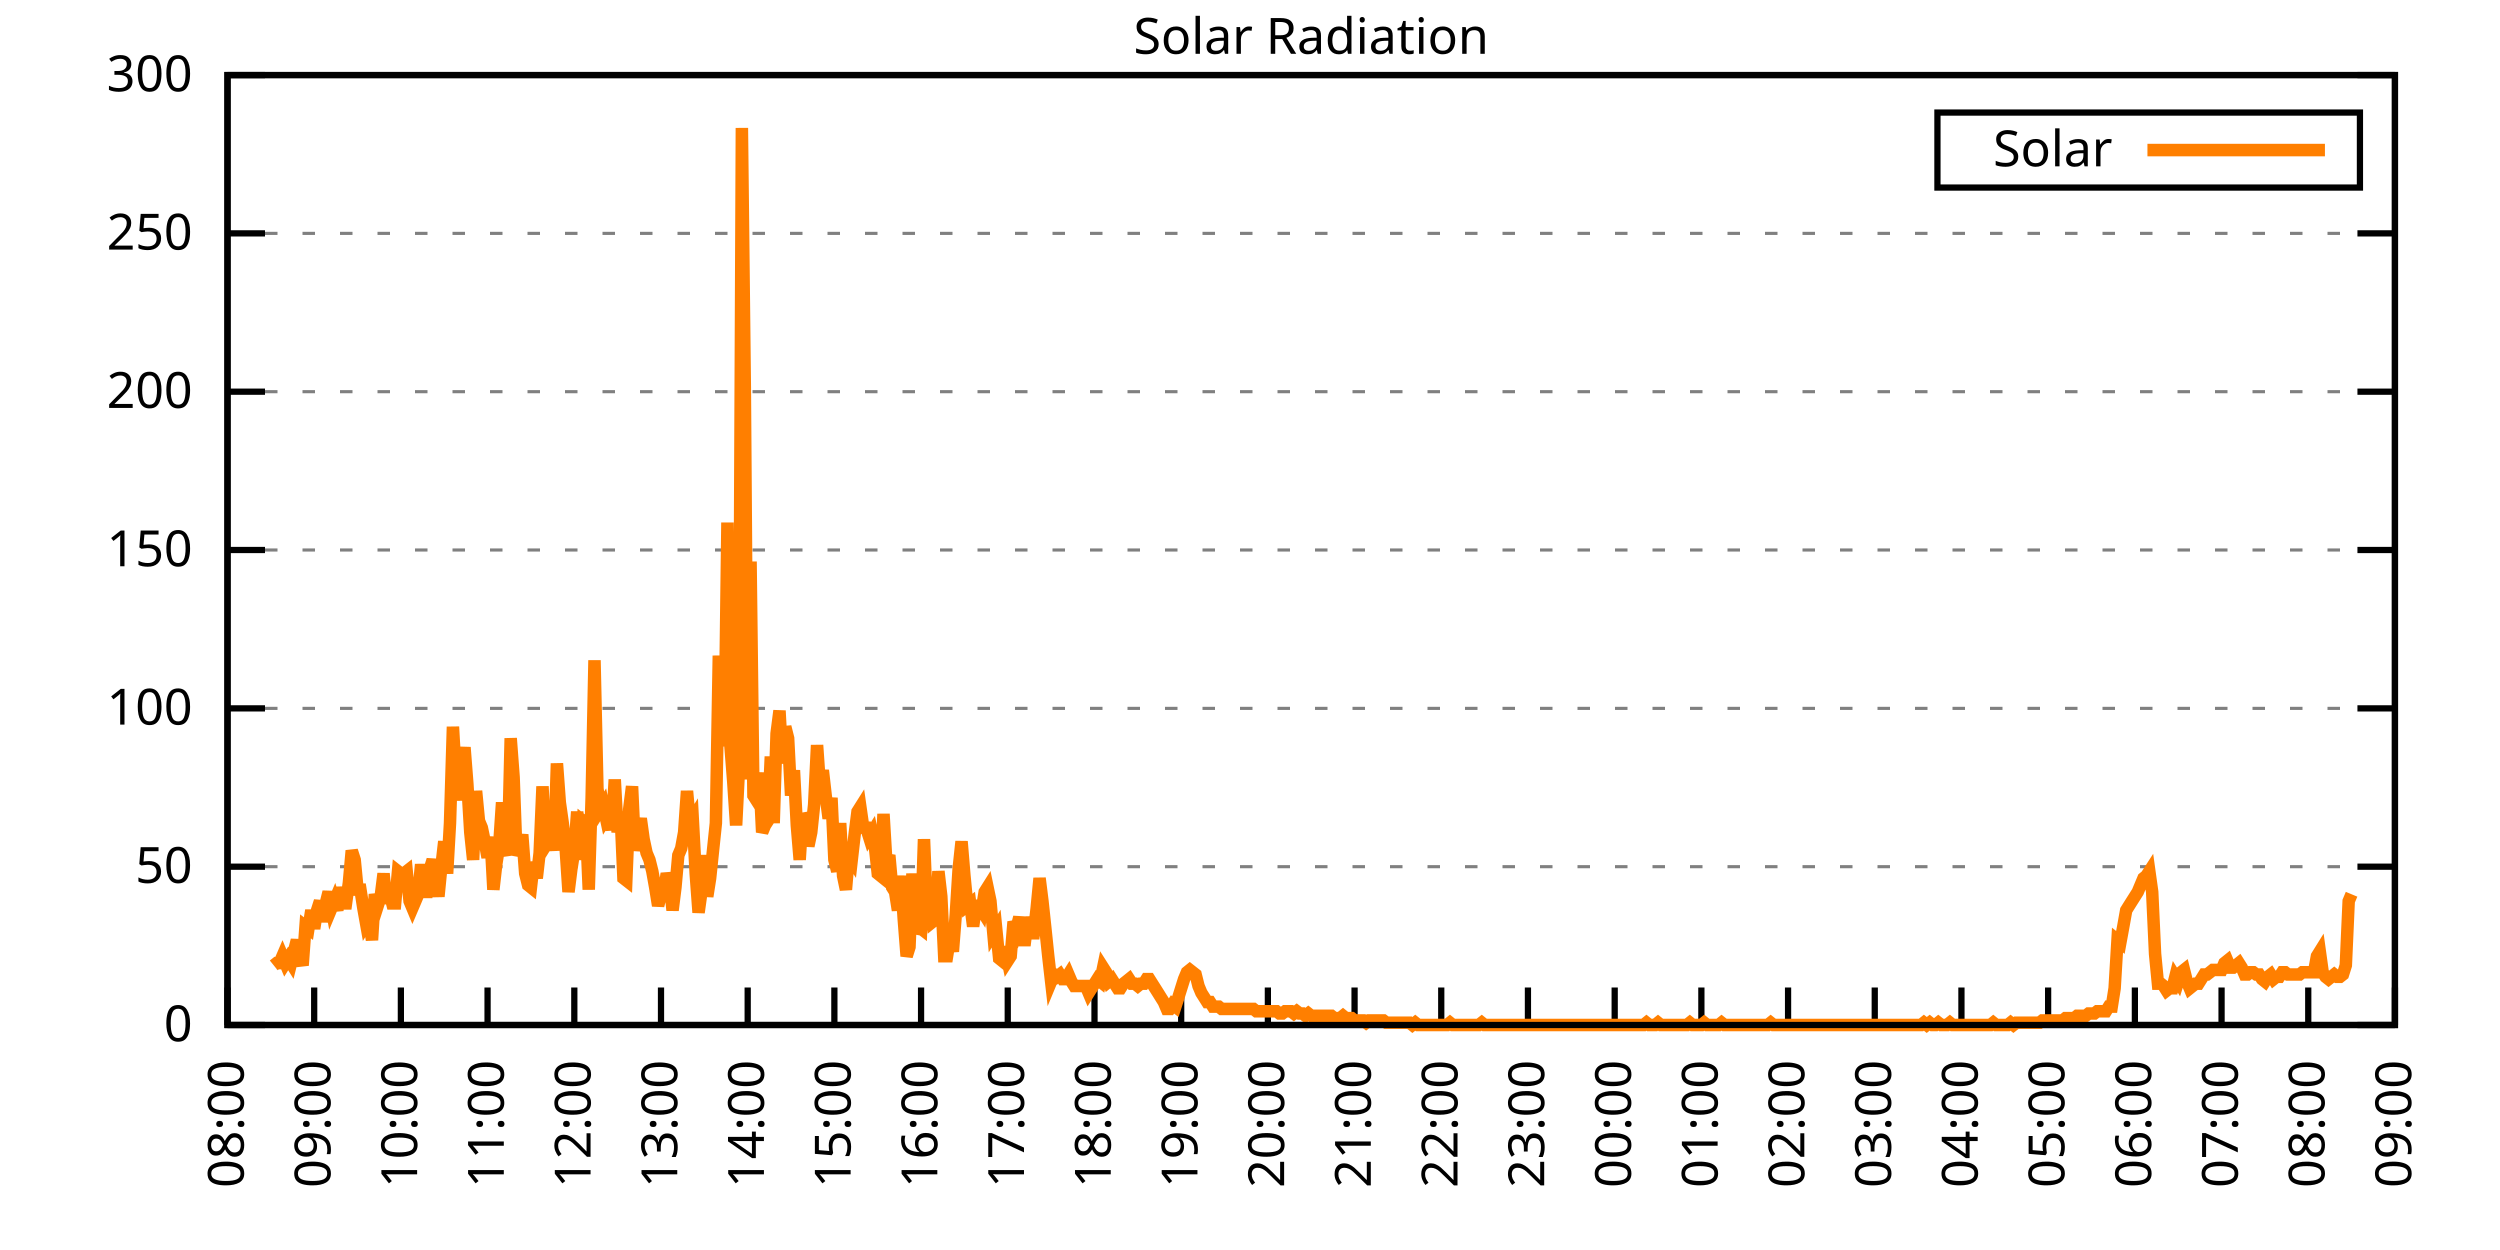
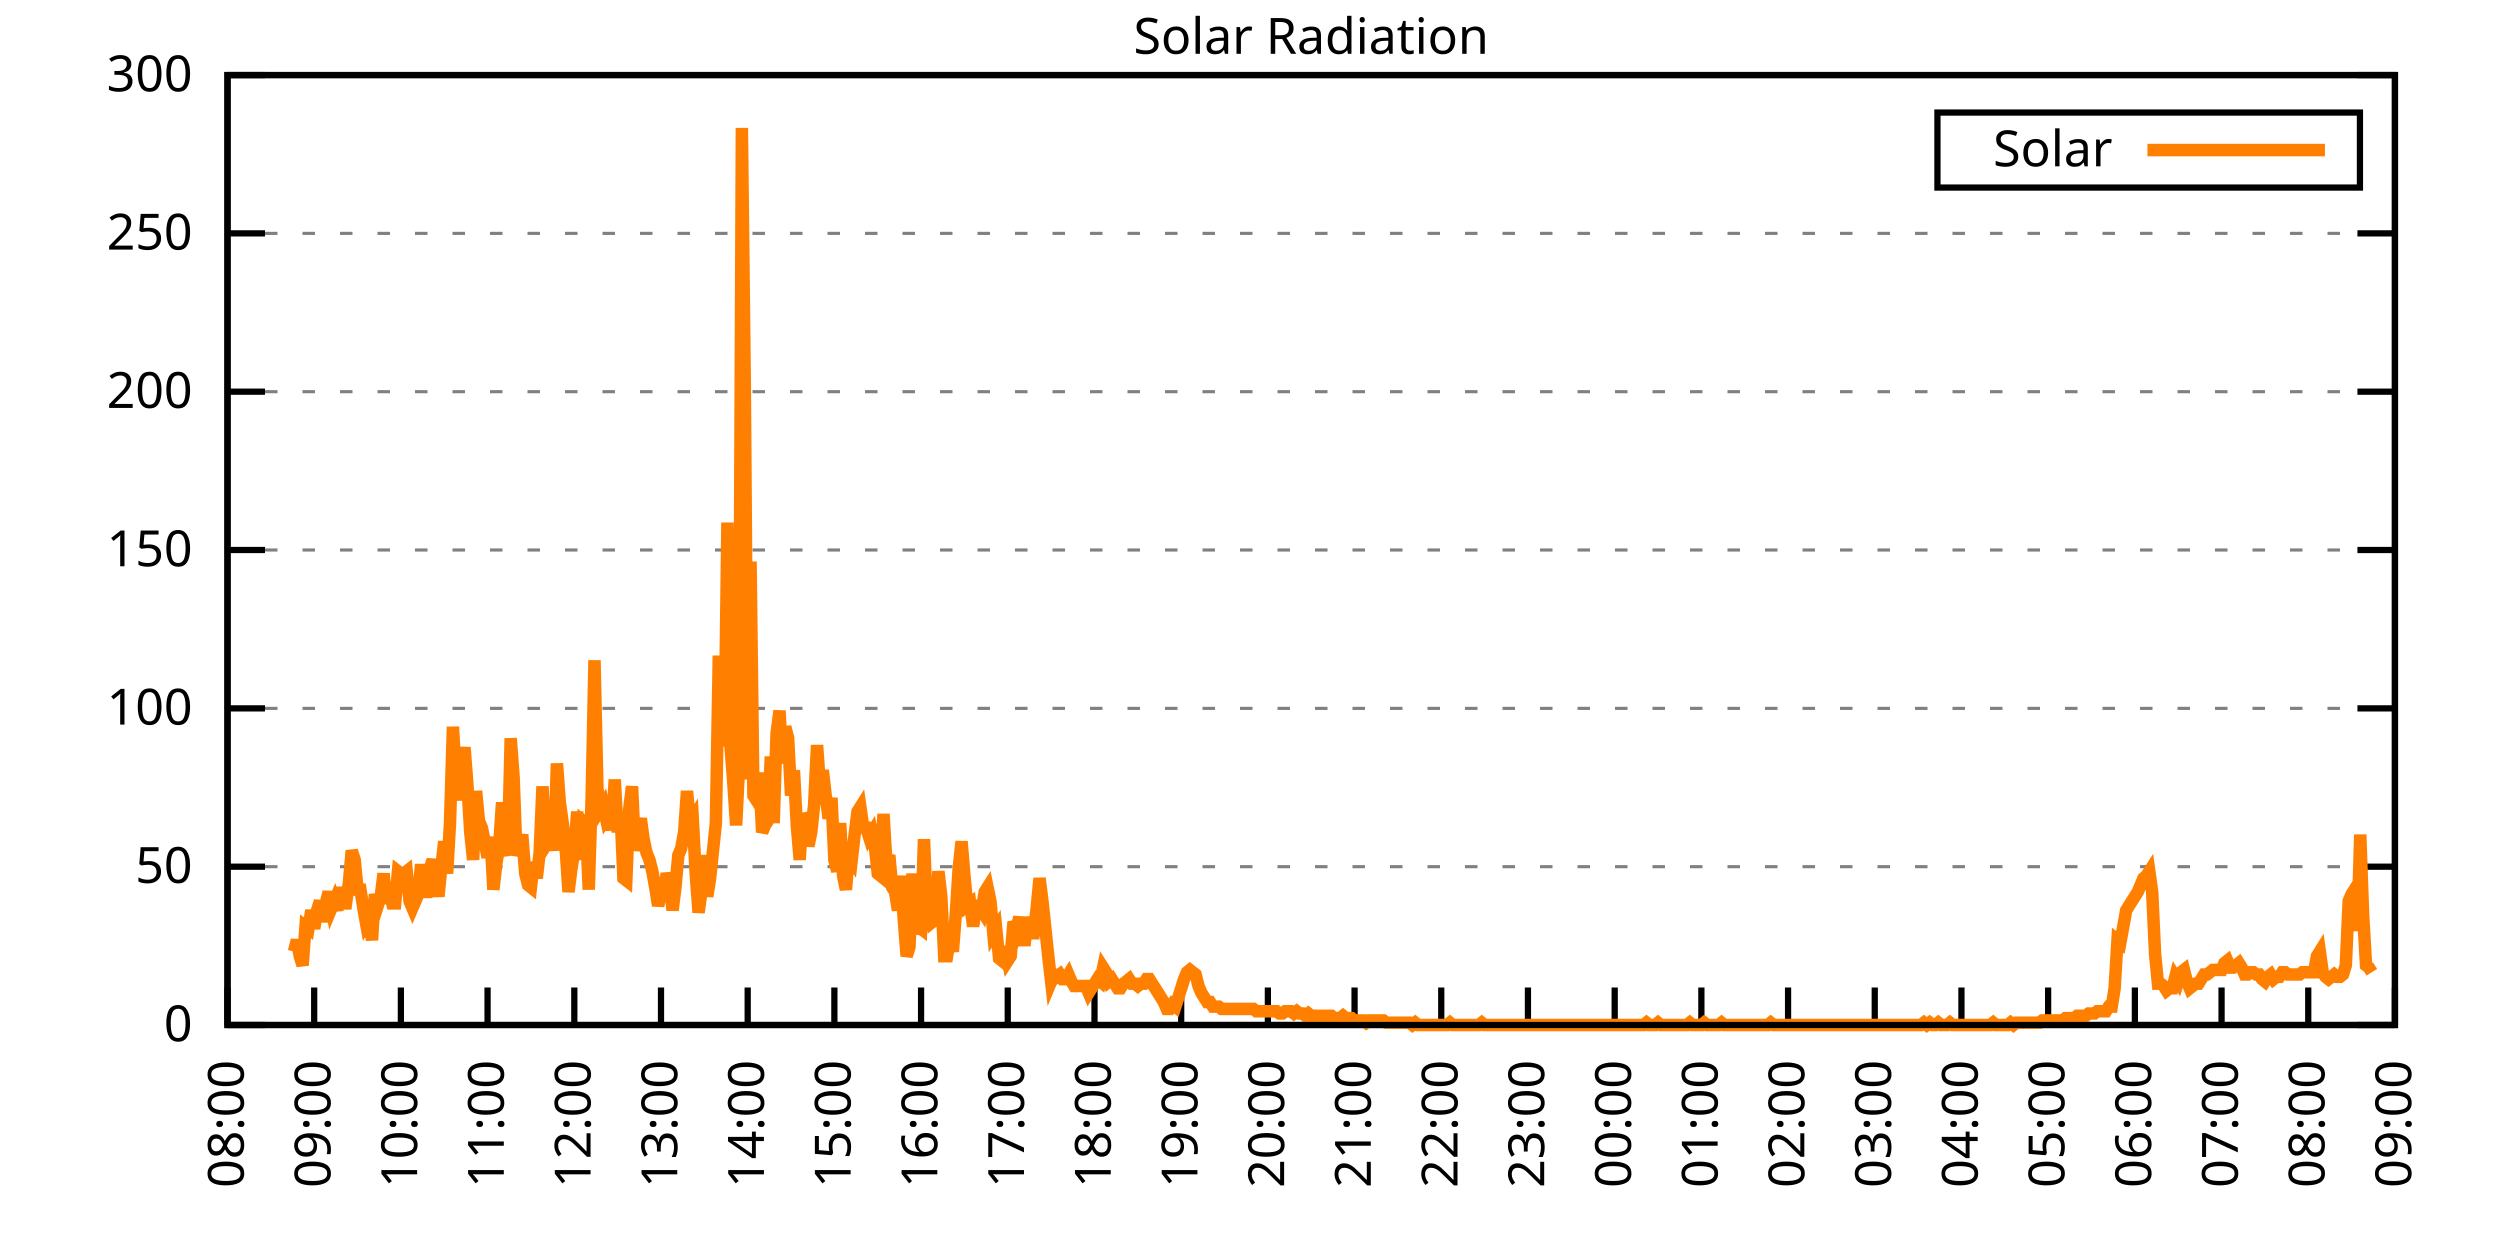
<svg xmlns="http://www.w3.org/2000/svg" xmlns:xlink="http://www.w3.org/1999/xlink" width="400" height="200" viewBox="0 0 400 200">
  <g id="gnuplot_canvas">
    <rect x="0" y="0" width="400" height="200" fill="none" />
    <defs>
      <circle id="gpDot" r="0.5" stroke-width="0.5" stroke="currentColor" />
      <path id="gpPt0" stroke-width="0.333" stroke="currentColor" d="M-1,0 h2 M0,-1 v2" />
      <path id="gpPt1" stroke-width="0.333" stroke="currentColor" d="M-1,-1 L1,1 M1,-1 L-1,1" />
      <path id="gpPt2" stroke-width="0.333" stroke="currentColor" d="M-1,0 L1,0 M0,-1 L0,1 M-1,-1 L1,1 M-1,1 L1,-1" />
      <rect id="gpPt3" stroke-width="0.333" stroke="currentColor" x="-1" y="-1" width="2" height="2" />
      <rect id="gpPt4" stroke-width="0.333" stroke="currentColor" fill="currentColor" x="-1" y="-1" width="2" height="2" />
      <circle id="gpPt5" stroke-width="0.333" stroke="currentColor" cx="0" cy="0" r="1" />
      <use xlink:href="#gpPt5" id="gpPt6" fill="currentColor" stroke="none" />
      <path id="gpPt7" stroke-width="0.333" stroke="currentColor" d="M0,-1.33 L-1.33,0.67 L1.33,0.67 z" />
      <use xlink:href="#gpPt7" id="gpPt8" fill="currentColor" stroke="none" />
      <use xlink:href="#gpPt7" id="gpPt9" stroke="currentColor" transform="rotate(180)" />
      <use xlink:href="#gpPt9" id="gpPt10" fill="currentColor" stroke="none" />
      <use xlink:href="#gpPt3" id="gpPt11" stroke="currentColor" transform="rotate(45)" />
      <use xlink:href="#gpPt11" id="gpPt12" fill="currentColor" stroke="none" />
      <path id="gpPt13" stroke-width="0.333" stroke="currentColor" d="M0,1.330 L1.265,0.411 L0.782,-1.067 L-0.782,-1.076 L-1.265,0.411 z" />
      <use xlink:href="#gpPt13" id="gpPt14" fill="currentColor" stroke="none" />
      <filter id="textbox" filterUnits="objectBoundingBox" x="0" y="0" height="1" width="1">
        <feFlood flood-color="white" flood-opacity="1" result="bgnd" />
        <feComposite in="SourceGraphic" in2="bgnd" operator="atop" />
      </filter>
      <filter id="greybox" filterUnits="objectBoundingBox" x="0" y="0" height="1" width="1">
        <feFlood flood-color="lightgrey" flood-opacity="1" result="grey" />
        <feComposite in="SourceGraphic" in2="grey" operator="atop" />
      </filter>
    </defs>
    <g fill="none" color="white" stroke="currentColor" stroke-width="1.00" stroke-linecap="butt" stroke-linejoin="miter">
</g>
    <g fill="none" color="black" stroke="currentColor" stroke-width="1.00" stroke-linecap="butt" stroke-linejoin="miter">
      <g stroke="none" shape-rendering="crispEdges">
        <polygon fill="rgb(255, 255, 255)" points="36.40,164.00 383.18,164.00 383.18,12.02 36.40,12.02 " />
      </g>
    </g>
    <g fill="none" color="black" stroke="currentColor" stroke-width="1.00" stroke-linecap="butt" stroke-linejoin="miter">
</g>
    <g fill="none" color="black" stroke="black" stroke-width="0.50" stroke-linecap="butt" stroke-linejoin="miter">
</g>
    <g fill="none" color="gray" stroke="currentColor" stroke-width="0.50" stroke-linecap="butt" stroke-linejoin="miter">
      <path stroke="gray" stroke-dasharray="2,4" class="gridline" d="M36.40,164.00 L383.19,164.00  " />
    </g>
    <g fill="none" color="gray" stroke="gray" stroke-width="1.00" stroke-linecap="butt" stroke-linejoin="miter">
</g>
    <g fill="none" color="black" stroke="currentColor" stroke-width="1.00" stroke-linecap="butt" stroke-linejoin="miter">
      <path stroke="black" d="M36.40,164.00 L42.40,164.00 M383.19,164.00 L377.19,164.00  " />
      <g transform="translate(30.80,166.60)" stroke="none" fill="black" font-family="Sans" font-size="8.00" text-anchor="end">
        <text>
          <tspan font-family="Sans"> 0</tspan>
        </text>
      </g>
    </g>
    <g fill="none" color="black" stroke="currentColor" stroke-width="1.00" stroke-linecap="butt" stroke-linejoin="miter">
</g>
    <g fill="none" color="black" stroke="black" stroke-width="0.50" stroke-linecap="butt" stroke-linejoin="miter">
</g>
    <g fill="none" color="gray" stroke="currentColor" stroke-width="0.50" stroke-linecap="butt" stroke-linejoin="miter">
      <path stroke="gray" stroke-dasharray="2,4" class="gridline" d="M36.40,138.67 L383.19,138.67  " />
    </g>
    <g fill="none" color="gray" stroke="gray" stroke-width="1.00" stroke-linecap="butt" stroke-linejoin="miter">
</g>
    <g fill="none" color="black" stroke="currentColor" stroke-width="1.00" stroke-linecap="butt" stroke-linejoin="miter">
      <path stroke="black" d="M36.40,138.67 L42.40,138.67 M383.19,138.67 L377.19,138.67  " />
      <g transform="translate(30.80,141.27)" stroke="none" fill="black" font-family="Sans" font-size="8.00" text-anchor="end">
        <text>
          <tspan font-family="Sans"> 50</tspan>
        </text>
      </g>
    </g>
    <g fill="none" color="black" stroke="currentColor" stroke-width="1.00" stroke-linecap="butt" stroke-linejoin="miter">
</g>
    <g fill="none" color="black" stroke="black" stroke-width="0.50" stroke-linecap="butt" stroke-linejoin="miter">
</g>
    <g fill="none" color="gray" stroke="currentColor" stroke-width="0.50" stroke-linecap="butt" stroke-linejoin="miter">
      <path stroke="gray" stroke-dasharray="2,4" class="gridline" d="M36.40,113.34 L383.19,113.34  " />
    </g>
    <g fill="none" color="gray" stroke="gray" stroke-width="1.00" stroke-linecap="butt" stroke-linejoin="miter">
</g>
    <g fill="none" color="black" stroke="currentColor" stroke-width="1.00" stroke-linecap="butt" stroke-linejoin="miter">
      <path stroke="black" d="M36.40,113.34 L42.40,113.34 M383.19,113.34 L377.19,113.34  " />
      <g transform="translate(30.80,115.94)" stroke="none" fill="black" font-family="Sans" font-size="8.00" text-anchor="end">
        <text>
          <tspan font-family="Sans"> 100</tspan>
        </text>
      </g>
    </g>
    <g fill="none" color="black" stroke="currentColor" stroke-width="1.00" stroke-linecap="butt" stroke-linejoin="miter">
</g>
    <g fill="none" color="black" stroke="black" stroke-width="0.50" stroke-linecap="butt" stroke-linejoin="miter">
</g>
    <g fill="none" color="gray" stroke="currentColor" stroke-width="0.50" stroke-linecap="butt" stroke-linejoin="miter">
      <path stroke="gray" stroke-dasharray="2,4" class="gridline" d="M36.40,88.00 L383.19,88.00  " />
    </g>
    <g fill="none" color="gray" stroke="gray" stroke-width="1.00" stroke-linecap="butt" stroke-linejoin="miter">
</g>
    <g fill="none" color="black" stroke="currentColor" stroke-width="1.00" stroke-linecap="butt" stroke-linejoin="miter">
      <path stroke="black" d="M36.40,88.00 L42.40,88.00 M383.19,88.00 L377.19,88.00  " />
      <g transform="translate(30.80,90.60)" stroke="none" fill="black" font-family="Sans" font-size="8.00" text-anchor="end">
        <text>
          <tspan font-family="Sans"> 150</tspan>
        </text>
      </g>
    </g>
    <g fill="none" color="black" stroke="currentColor" stroke-width="1.00" stroke-linecap="butt" stroke-linejoin="miter">
</g>
    <g fill="none" color="black" stroke="black" stroke-width="0.50" stroke-linecap="butt" stroke-linejoin="miter">
</g>
    <g fill="none" color="gray" stroke="currentColor" stroke-width="0.50" stroke-linecap="butt" stroke-linejoin="miter">
      <path stroke="gray" stroke-dasharray="2,4" class="gridline" d="M36.40,62.67 L383.19,62.67  " />
    </g>
    <g fill="none" color="gray" stroke="gray" stroke-width="1.00" stroke-linecap="butt" stroke-linejoin="miter">
</g>
    <g fill="none" color="black" stroke="currentColor" stroke-width="1.00" stroke-linecap="butt" stroke-linejoin="miter">
      <path stroke="black" d="M36.40,62.67 L42.40,62.67 M383.19,62.67 L377.19,62.67  " />
      <g transform="translate(30.80,65.27)" stroke="none" fill="black" font-family="Sans" font-size="8.00" text-anchor="end">
        <text>
          <tspan font-family="Sans"> 200</tspan>
        </text>
      </g>
    </g>
    <g fill="none" color="black" stroke="currentColor" stroke-width="1.00" stroke-linecap="butt" stroke-linejoin="miter">
</g>
    <g fill="none" color="black" stroke="black" stroke-width="0.50" stroke-linecap="butt" stroke-linejoin="miter">
</g>
    <g fill="none" color="gray" stroke="currentColor" stroke-width="0.50" stroke-linecap="butt" stroke-linejoin="miter">
      <path stroke="gray" stroke-dasharray="2,4" class="gridline" d="M36.40,37.34 L383.19,37.34  " />
    </g>
    <g fill="none" color="gray" stroke="gray" stroke-width="1.00" stroke-linecap="butt" stroke-linejoin="miter">
</g>
    <g fill="none" color="black" stroke="currentColor" stroke-width="1.00" stroke-linecap="butt" stroke-linejoin="miter">
      <path stroke="black" d="M36.40,37.34 L42.40,37.34 M383.19,37.34 L377.19,37.34  " />
      <g transform="translate(30.80,39.94)" stroke="none" fill="black" font-family="Sans" font-size="8.00" text-anchor="end">
        <text>
          <tspan font-family="Sans"> 250</tspan>
        </text>
      </g>
    </g>
    <g fill="none" color="black" stroke="currentColor" stroke-width="1.00" stroke-linecap="butt" stroke-linejoin="miter">
</g>
    <g fill="none" color="black" stroke="black" stroke-width="0.50" stroke-linecap="butt" stroke-linejoin="miter">
</g>
    <g fill="none" color="gray" stroke="currentColor" stroke-width="0.50" stroke-linecap="butt" stroke-linejoin="miter">
      <path stroke="gray" stroke-dasharray="2,4" class="gridline" d="M36.40,12.01 L383.19,12.01  " />
    </g>
    <g fill="none" color="gray" stroke="gray" stroke-width="1.00" stroke-linecap="butt" stroke-linejoin="miter">
</g>
    <g fill="none" color="black" stroke="currentColor" stroke-width="1.00" stroke-linecap="butt" stroke-linejoin="miter">
      <path stroke="black" d="M36.40,12.01 L42.40,12.01 M383.19,12.01 L377.19,12.01  " />
      <g transform="translate(30.80,14.61)" stroke="none" fill="black" font-family="Sans" font-size="8.00" text-anchor="end">
        <text>
          <tspan font-family="Sans"> 300</tspan>
        </text>
      </g>
    </g>
    <g fill="none" color="black" stroke="currentColor" stroke-width="1.00" stroke-linecap="butt" stroke-linejoin="miter">
      <path stroke="black" d="M36.40,164.00 L36.40,158.00  " />
      <g transform="translate(39.00,169.60) rotate(270.00)" stroke="none" fill="black" font-family="Sans" font-size="8.00" text-anchor="end">
        <text>
          <tspan font-family="Sans">08:00</tspan>
        </text>
      </g>
    </g>
    <g fill="none" color="black" stroke="currentColor" stroke-width="1.00" stroke-linecap="butt" stroke-linejoin="miter">
      <path stroke="black" d="M50.27,164.00 L50.27,158.00  " />
      <g transform="translate(52.87,169.60) rotate(270.00)" stroke="none" fill="black" font-family="Sans" font-size="8.00" text-anchor="end">
        <text>
          <tspan font-family="Sans">09:00</tspan>
        </text>
      </g>
    </g>
    <g fill="none" color="black" stroke="currentColor" stroke-width="1.00" stroke-linecap="butt" stroke-linejoin="miter">
      <path stroke="black" d="M64.14,164.00 L64.14,158.00  " />
      <g transform="translate(66.74,169.60) rotate(270.00)" stroke="none" fill="black" font-family="Sans" font-size="8.00" text-anchor="end">
        <text>
          <tspan font-family="Sans">10:00</tspan>
        </text>
      </g>
    </g>
    <g fill="none" color="black" stroke="currentColor" stroke-width="1.00" stroke-linecap="butt" stroke-linejoin="miter">
      <path stroke="black" d="M78.01,164.00 L78.01,158.00  " />
      <g transform="translate(80.61,169.60) rotate(270.00)" stroke="none" fill="black" font-family="Sans" font-size="8.00" text-anchor="end">
        <text>
          <tspan font-family="Sans">11:00</tspan>
        </text>
      </g>
    </g>
    <g fill="none" color="black" stroke="currentColor" stroke-width="1.00" stroke-linecap="butt" stroke-linejoin="miter">
      <path stroke="black" d="M91.89,164.00 L91.89,158.00  " />
      <g transform="translate(94.49,169.60) rotate(270.00)" stroke="none" fill="black" font-family="Sans" font-size="8.00" text-anchor="end">
        <text>
          <tspan font-family="Sans">12:00</tspan>
        </text>
      </g>
    </g>
    <g fill="none" color="black" stroke="currentColor" stroke-width="1.00" stroke-linecap="butt" stroke-linejoin="miter">
      <path stroke="black" d="M105.76,164.00 L105.76,158.00  " />
      <g transform="translate(108.36,169.60) rotate(270.00)" stroke="none" fill="black" font-family="Sans" font-size="8.00" text-anchor="end">
        <text>
          <tspan font-family="Sans">13:00</tspan>
        </text>
      </g>
    </g>
    <g fill="none" color="black" stroke="currentColor" stroke-width="1.00" stroke-linecap="butt" stroke-linejoin="miter">
      <path stroke="black" d="M119.63,164.00 L119.63,158.00  " />
      <g transform="translate(122.23,169.60) rotate(270.00)" stroke="none" fill="black" font-family="Sans" font-size="8.00" text-anchor="end">
        <text>
          <tspan font-family="Sans">14:00</tspan>
        </text>
      </g>
    </g>
    <g fill="none" color="black" stroke="currentColor" stroke-width="1.00" stroke-linecap="butt" stroke-linejoin="miter">
      <path stroke="black" d="M133.50,164.00 L133.50,158.00  " />
      <g transform="translate(136.10,169.60) rotate(270.00)" stroke="none" fill="black" font-family="Sans" font-size="8.00" text-anchor="end">
        <text>
          <tspan font-family="Sans">15:00</tspan>
        </text>
      </g>
    </g>
    <g fill="none" color="black" stroke="currentColor" stroke-width="1.00" stroke-linecap="butt" stroke-linejoin="miter">
      <path stroke="black" d="M147.37,164.00 L147.37,158.00  " />
      <g transform="translate(149.97,169.60) rotate(270.00)" stroke="none" fill="black" font-family="Sans" font-size="8.00" text-anchor="end">
        <text>
          <tspan font-family="Sans">16:00</tspan>
        </text>
      </g>
    </g>
    <g fill="none" color="black" stroke="currentColor" stroke-width="1.00" stroke-linecap="butt" stroke-linejoin="miter">
      <path stroke="black" d="M161.24,164.00 L161.24,158.00  " />
      <g transform="translate(163.84,169.60) rotate(270.00)" stroke="none" fill="black" font-family="Sans" font-size="8.00" text-anchor="end">
        <text>
          <tspan font-family="Sans">17:00</tspan>
        </text>
      </g>
    </g>
    <g fill="none" color="black" stroke="currentColor" stroke-width="1.00" stroke-linecap="butt" stroke-linejoin="miter">
      <path stroke="black" d="M175.12,164.00 L175.12,158.00  " />
      <g transform="translate(177.72,169.60) rotate(270.00)" stroke="none" fill="black" font-family="Sans" font-size="8.00" text-anchor="end">
        <text>
          <tspan font-family="Sans">18:00</tspan>
        </text>
      </g>
    </g>
    <g fill="none" color="black" stroke="currentColor" stroke-width="1.00" stroke-linecap="butt" stroke-linejoin="miter">
      <path stroke="black" d="M188.99,164.00 L188.99,158.00  " />
      <g transform="translate(191.59,169.60) rotate(270.00)" stroke="none" fill="black" font-family="Sans" font-size="8.00" text-anchor="end">
        <text>
          <tspan font-family="Sans">19:00</tspan>
        </text>
      </g>
    </g>
    <g fill="none" color="black" stroke="currentColor" stroke-width="1.00" stroke-linecap="butt" stroke-linejoin="miter">
      <path stroke="black" d="M202.86,164.00 L202.86,158.00  " />
      <g transform="translate(205.46,169.60) rotate(270.00)" stroke="none" fill="black" font-family="Sans" font-size="8.00" text-anchor="end">
        <text>
          <tspan font-family="Sans">20:00</tspan>
        </text>
      </g>
    </g>
    <g fill="none" color="black" stroke="currentColor" stroke-width="1.00" stroke-linecap="butt" stroke-linejoin="miter">
      <path stroke="black" d="M216.73,164.00 L216.73,158.00  " />
      <g transform="translate(219.33,169.60) rotate(270.00)" stroke="none" fill="black" font-family="Sans" font-size="8.00" text-anchor="end">
        <text>
          <tspan font-family="Sans">21:00</tspan>
        </text>
      </g>
    </g>
    <g fill="none" color="black" stroke="currentColor" stroke-width="1.00" stroke-linecap="butt" stroke-linejoin="miter">
      <path stroke="black" d="M230.60,164.00 L230.60,158.00  " />
      <g transform="translate(233.20,169.60) rotate(270.00)" stroke="none" fill="black" font-family="Sans" font-size="8.00" text-anchor="end">
        <text>
          <tspan font-family="Sans">22:00</tspan>
        </text>
      </g>
    </g>
    <g fill="none" color="black" stroke="currentColor" stroke-width="1.00" stroke-linecap="butt" stroke-linejoin="miter">
      <path stroke="black" d="M244.47,164.00 L244.47,158.00  " />
      <g transform="translate(247.07,169.60) rotate(270.00)" stroke="none" fill="black" font-family="Sans" font-size="8.00" text-anchor="end">
        <text>
          <tspan font-family="Sans">23:00</tspan>
        </text>
      </g>
    </g>
    <g fill="none" color="black" stroke="currentColor" stroke-width="1.00" stroke-linecap="butt" stroke-linejoin="miter">
      <path stroke="black" d="M258.35,164.00 L258.35,158.00  " />
      <g transform="translate(260.95,169.60) rotate(270.00)" stroke="none" fill="black" font-family="Sans" font-size="8.00" text-anchor="end">
        <text>
          <tspan font-family="Sans">00:00</tspan>
        </text>
      </g>
    </g>
    <g fill="none" color="black" stroke="currentColor" stroke-width="1.00" stroke-linecap="butt" stroke-linejoin="miter">
      <path stroke="black" d="M272.22,164.00 L272.22,158.00  " />
      <g transform="translate(274.82,169.60) rotate(270.00)" stroke="none" fill="black" font-family="Sans" font-size="8.00" text-anchor="end">
        <text>
          <tspan font-family="Sans">01:00</tspan>
        </text>
      </g>
    </g>
    <g fill="none" color="black" stroke="currentColor" stroke-width="1.00" stroke-linecap="butt" stroke-linejoin="miter">
      <path stroke="black" d="M286.09,164.00 L286.09,158.00  " />
      <g transform="translate(288.69,169.60) rotate(270.00)" stroke="none" fill="black" font-family="Sans" font-size="8.00" text-anchor="end">
        <text>
          <tspan font-family="Sans">02:00</tspan>
        </text>
      </g>
    </g>
    <g fill="none" color="black" stroke="currentColor" stroke-width="1.00" stroke-linecap="butt" stroke-linejoin="miter">
      <path stroke="black" d="M299.96,164.00 L299.96,158.00  " />
      <g transform="translate(302.56,169.60) rotate(270.00)" stroke="none" fill="black" font-family="Sans" font-size="8.00" text-anchor="end">
        <text>
          <tspan font-family="Sans">03:00</tspan>
        </text>
      </g>
    </g>
    <g fill="none" color="black" stroke="currentColor" stroke-width="1.00" stroke-linecap="butt" stroke-linejoin="miter">
      <path stroke="black" d="M313.83,164.00 L313.83,158.00  " />
      <g transform="translate(316.43,169.60) rotate(270.00)" stroke="none" fill="black" font-family="Sans" font-size="8.00" text-anchor="end">
        <text>
          <tspan font-family="Sans">04:00</tspan>
        </text>
      </g>
    </g>
    <g fill="none" color="black" stroke="currentColor" stroke-width="1.00" stroke-linecap="butt" stroke-linejoin="miter">
      <path stroke="black" d="M327.70,164.00 L327.70,158.00  " />
      <g transform="translate(330.30,169.60) rotate(270.00)" stroke="none" fill="black" font-family="Sans" font-size="8.00" text-anchor="end">
        <text>
          <tspan font-family="Sans">05:00</tspan>
        </text>
      </g>
    </g>
    <g fill="none" color="black" stroke="currentColor" stroke-width="1.00" stroke-linecap="butt" stroke-linejoin="miter">
      <path stroke="black" d="M341.58,164.00 L341.58,158.00  " />
      <g transform="translate(344.18,169.60) rotate(270.00)" stroke="none" fill="black" font-family="Sans" font-size="8.00" text-anchor="end">
        <text>
          <tspan font-family="Sans">06:00</tspan>
        </text>
      </g>
    </g>
    <g fill="none" color="black" stroke="currentColor" stroke-width="1.00" stroke-linecap="butt" stroke-linejoin="miter">
      <path stroke="black" d="M355.45,164.00 L355.45,158.00  " />
      <g transform="translate(358.05,169.60) rotate(270.00)" stroke="none" fill="black" font-family="Sans" font-size="8.00" text-anchor="end">
        <text>
          <tspan font-family="Sans">07:00</tspan>
        </text>
      </g>
    </g>
    <g fill="none" color="black" stroke="currentColor" stroke-width="1.00" stroke-linecap="butt" stroke-linejoin="miter">
      <path stroke="black" d="M369.32,164.00 L369.32,158.00  " />
      <g transform="translate(371.92,169.60) rotate(270.00)" stroke="none" fill="black" font-family="Sans" font-size="8.00" text-anchor="end">
        <text>
          <tspan font-family="Sans">08:00</tspan>
        </text>
      </g>
    </g>
    <g fill="none" color="black" stroke="currentColor" stroke-width="1.00" stroke-linecap="butt" stroke-linejoin="miter">
      <path stroke="black" d="M383.19,164.00 L383.19,158.00  " />
      <g transform="translate(385.79,169.60) rotate(270.00)" stroke="none" fill="black" font-family="Sans" font-size="8.00" text-anchor="end">
        <text>
          <tspan font-family="Sans">09:00</tspan>
        </text>
      </g>
    </g>
    <g fill="none" color="black" stroke="currentColor" stroke-width="1.00" stroke-linecap="butt" stroke-linejoin="miter">
</g>
    <g fill="none" color="black" stroke="currentColor" stroke-width="1.00" stroke-linecap="butt" stroke-linejoin="miter">
      <path stroke="black" d="M36.40,12.01 L36.40,164.00 L383.19,164.00 L383.19,12.01 L36.40,12.01 Z  " />
    </g>
    <g fill="none" color="black" stroke="currentColor" stroke-width="1.00" stroke-linecap="butt" stroke-linejoin="miter">
</g>
    <g fill="none" color="black" stroke="currentColor" stroke-width="1.00" stroke-linecap="butt" stroke-linejoin="miter">
      <path stroke="black" d="M309.99,30.01 L309.99,18.01 L377.59,18.01 L377.59,30.01 L309.99,30.01 Z  " />
    </g>
    <g id="Solar_Radiation_plot_1">
      <g fill="none" color="white" stroke="black" stroke-width="2.00" stroke-linecap="butt" stroke-linejoin="miter">
</g>
      <g fill="none" color="black" stroke="currentColor" stroke-width="2.00" stroke-linecap="butt" stroke-linejoin="miter">
        <g transform="translate(337.99,26.61)" stroke="none" fill="black" font-family="Sans" font-size="8.00" text-anchor="end">
          <text>
            <tspan font-family="Sans">Solar</tspan>
          </text>
        </g>
      </g>
      <g fill="none" color="black" stroke="currentColor" stroke-width="2.00" stroke-linecap="butt" stroke-linejoin="miter">
-         <path stroke="rgb(255, 127,   0)" d="M343.59,24.01 L371.99,24.01 M43.80,154.46 L44.26,154.09 L44.72,154.09 L45.19,152.99 L45.65,154.09 L46.11,153.35   L46.57,154.09 L47.03,152.25 L47.50,150.42 L47.96,152.99 L48.42,154.46 L48.88,148.22 L49.35,148.58 L49.81,145.65   L50.27,148.58 L50.73,145.65 L51.20,144.18 L51.66,147.48 L52.12,144.55 L52.58,142.71 L53.05,145.28 L53.51,144.18   L53.97,145.65 L54.43,141.98 L54.90,144.55 L55.36,144.55 L55.82,141.24 L56.28,136.10 L56.75,137.57 L57.21,142.34   L57.67,142.34 L58.13,145.28 L58.59,147.85 L59.06,147.11 L59.52,150.42 L59.98,143.08 L60.44,144.91 L60.91,143.44   L61.37,139.77 L61.83,144.55 L62.29,142.71 L62.76,144.55 L63.22,144.55 L63.68,139.41 L64.14,139.77 L64.61,139.77   L65.07,139.41 L65.53,144.18 L65.99,145.28 L66.46,144.18 L66.92,143.08 L67.38,138.30 L67.84,142.71 L68.30,142.71   L68.77,139.04 L69.23,137.57 L69.69,140.14 L70.15,143.44 L70.62,138.67 L71.08,134.63 L71.54,139.77 L72.00,131.70   L72.47,116.28 L72.93,124.36 L73.39,128.03 L73.85,122.89 L74.32,119.58 L74.78,125.46 L75.24,133.17 L75.70,137.57   L76.17,126.56 L76.63,131.33 L77.09,132.43 L77.55,134.63 L78.01,137.20 L78.48,133.90 L78.94,142.34 L79.40,138.30   L79.86,135.37 L80.33,128.39 L80.79,135.37 L81.25,136.84 L81.71,118.12 L82.18,124.36 L82.64,136.84 L83.10,135.74   L83.56,133.53 L84.03,139.77 L84.49,141.61 L84.95,141.98 L85.41,137.94 L85.88,140.51 L86.34,136.47 L86.80,125.82   L87.26,135.37 L87.72,134.63 L88.19,132.06 L88.65,136.10 L89.11,122.15 L89.57,128.39 L90.04,131.70 L90.50,135.74   L90.96,142.71 L91.42,139.04 L91.89,136.10 L92.35,129.86 L92.81,137.57 L93.27,131.33 L93.74,131.70 L94.20,142.34   L94.66,127.66 L95.12,105.64 L95.59,126.19 L96.05,129.49 L96.51,128.76 L96.97,130.96 L97.44,130.23 L97.90,132.80   L98.36,124.72 L98.82,133.17 L99.28,129.86 L99.75,140.51 L100.21,140.87 L100.67,129.49 L101.13,125.82 L101.60,136.10   L102.06,133.17 L102.52,130.96 L102.98,134.27 L103.45,136.47 L103.91,137.57 L104.37,139.41 L104.83,141.98 L105.30,144.91   L105.76,143.08 L106.22,142.71 L106.68,139.77 L107.15,141.24 L107.61,145.65 L108.07,141.98 L108.53,136.84 L108.99,135.74   L109.46,133.17 L109.92,126.56 L110.38,131.70 L110.84,130.96 L111.31,139.77 L111.77,146.01 L112.23,142.71 L112.69,136.84   L113.16,143.44 L113.62,140.51 L114.08,136.10 L114.54,131.70 L115.01,104.90 L115.47,118.12 L115.93,119.22 L116.39,83.61   L116.86,119.22 L117.32,125.09 L117.78,132.06 L118.24,122.89 L118.70,20.47 L119.17,61.95 L119.63,124.72 L120.09,89.85   L120.55,127.29 L121.02,128.03 L121.48,123.62 L121.94,133.17 L122.40,132.06 L122.87,131.33 L123.33,121.05 L123.79,131.70   L124.25,117.38 L124.72,113.71 L125.18,122.15 L125.64,116.28 L126.10,118.12 L126.57,127.29 L127.03,123.25 L127.49,132.06   L127.95,137.57 L128.41,130.23 L128.88,131.33 L129.34,135.37 L129.80,133.17 L130.26,128.76 L130.73,119.22 L131.19,125.82   L131.65,123.25 L132.11,127.29 L132.58,130.96 L133.04,127.66 L133.50,137.57 L133.96,139.41 L134.43,131.70 L134.89,140.14   L135.35,142.34 L135.81,136.84 L136.28,137.57 L136.74,133.53 L137.20,129.86 L137.66,129.13 L138.13,132.43 L138.59,132.43   L139.05,133.90 L139.51,133.17 L139.97,135.37 L140.44,139.77 L140.90,140.14 L141.36,130.23 L141.82,137.94 L142.29,136.84   L142.75,141.98 L143.21,142.71 L143.67,145.65 L144.14,140.14 L144.60,147.11 L145.06,152.99 L145.52,151.52 L145.99,139.77   L146.45,149.32 L146.91,148.22 L147.37,148.58 L147.84,134.27 L148.30,145.65 L148.76,143.44 L149.22,147.48 L149.68,147.11   L150.15,139.41 L150.61,143.44 L151.07,152.99 L151.53,152.99 L152.00,150.05 L152.46,152.25 L152.92,146.38 L153.38,139.04   L153.85,134.63 L154.31,140.14 L154.77,144.91 L155.23,144.55 L155.70,148.22 L156.16,144.91 L156.62,144.91 L157.08,145.65   L157.55,142.71 L158.01,141.98 L158.47,144.18 L158.93,149.32 L159.39,148.58 L159.86,153.35 L160.32,153.72 L160.78,151.52   L161.24,153.72 L161.71,152.99 L162.17,147.48 L162.63,148.58 L163.09,146.75 L163.56,150.42 L164.02,150.42 L164.48,146.75   L164.94,149.32 L165.41,149.32 L165.87,145.28 L166.33,140.51 L166.79,144.18 L167.26,148.58 L167.72,152.99 L168.18,157.03   L168.64,155.92 L169.10,156.29 L169.57,155.92 L170.03,156.66 L170.49,156.66 L170.95,155.92 L171.42,157.03 L171.88,157.76   L172.34,157.76 L172.80,157.76 L173.27,157.76 L173.73,157.76 L174.19,158.86 L174.65,158.13 L175.12,157.39 L175.58,156.66   L176.04,157.03 L176.50,154.82 L176.97,155.56 L177.43,157.03 L177.89,156.66 L178.35,157.39 L178.82,158.13 L179.28,158.13   L179.74,157.39 L180.20,157.03 L180.66,156.66 L181.13,157.39 L181.59,157.39 L182.05,157.76 L182.51,157.39 L182.98,157.39   L183.44,156.66 L183.90,156.66 L184.36,157.39 L184.83,158.13 L185.29,158.86 L185.75,159.60 L186.21,160.33 L186.68,161.43   L187.14,161.43 L187.60,160.70 L188.06,161.06 L188.53,159.60 L188.99,158.13 L189.45,156.66 L189.91,155.56 L190.37,155.19   L190.84,155.56 L191.30,155.92 L191.76,157.76 L192.22,158.86 L192.69,159.60 L193.15,160.33 L193.61,160.33 L194.07,161.06   L194.54,161.06 L195.00,161.06 L195.46,161.43 L195.92,161.43 L196.39,161.43 L196.85,161.43 L197.31,161.43 L197.77,161.43   L198.24,161.43 L198.70,161.43 L199.16,161.43 L199.62,161.43 L200.08,161.43 L200.55,161.43 L201.01,161.80 L201.47,161.80   L201.93,161.80 L202.40,161.80 L202.86,161.80 L203.32,161.80 L203.78,161.80 L204.25,161.80 L204.71,162.16 L205.17,162.16   L205.63,161.80 L206.10,161.80 L206.56,161.80 L207.02,162.16 L207.48,161.80 L207.95,162.16 L208.41,162.16 L208.87,162.53   L209.33,162.16 L209.80,162.53 L210.26,162.53 L210.72,162.53 L211.18,162.53 L211.64,162.53 L212.11,162.53 L212.57,162.53   L213.03,162.53 L213.49,162.90 L213.96,162.90 L214.42,162.90 L214.88,162.53 L215.34,162.90 L215.81,162.90 L216.27,162.90   L216.73,163.27 L217.19,163.27 L217.66,163.27 L218.12,163.27 L218.58,163.63 L219.04,163.27 L219.51,163.27 L219.97,163.27   L220.43,163.27 L220.89,163.27 L221.35,163.27 L221.82,163.63 L222.28,163.63 L222.74,163.63 L223.20,163.63 L223.67,163.63   L224.13,163.63 L224.59,163.63 L225.05,163.63 L225.52,163.63 L225.98,164.00 L226.44,163.63 L226.90,164.00 L227.37,164.00   L227.83,164.00 L228.29,164.00 L228.75,164.00 L229.22,164.00 L229.68,164.00 L230.14,164.00 L230.60,164.00 L231.06,164.00   L231.53,164.00 L231.99,163.63 L232.45,164.00 L232.91,164.00 L233.38,164.00 L233.84,164.00 L234.30,164.00 L234.76,164.00   L235.23,164.00 L235.69,164.00 L236.15,164.00 L236.61,164.00 L237.08,163.63 L237.54,164.00 L238.00,164.00 L238.46,164.00   L238.93,164.00 L239.39,164.00 L239.85,164.00 L240.31,164.00 L240.77,164.00 L241.24,164.00 L241.70,164.00 L242.16,164.00   L242.62,164.00 L243.09,164.00 L243.55,164.00 L244.01,164.00 L244.47,164.00 L244.94,164.00 L245.40,164.00 L245.86,164.00   L246.32,164.00 L246.79,164.00 L247.25,164.00 L247.71,164.00 L248.17,164.00 L248.64,164.00 L249.10,164.00 L249.56,164.00   L250.02,164.00 L250.49,164.00 L250.95,164.00 L251.41,164.00 L251.87,164.00 L252.33,164.00 L252.80,164.00 L253.26,164.00   L253.72,164.00 L254.18,164.00 L254.65,164.00 L255.11,164.00 L255.57,164.00 L256.03,164.00 L256.50,164.00 L256.96,164.00   L257.42,164.00 L257.88,164.00 L258.35,164.00 L258.81,164.00 L259.27,164.00 L259.73,164.00 L260.20,164.00 L260.66,164.00   L261.12,164.00 L261.58,164.00 L262.04,164.00 L262.51,164.00 L262.97,164.00 L263.43,163.63 L263.89,164.00 L264.36,164.00   L264.82,164.00 L265.28,163.63 L265.74,164.00 L266.21,164.00 L266.67,164.00 L267.13,164.00 L267.59,164.00 L268.06,164.00   L268.52,164.00 L268.98,164.00 L269.44,164.00 L269.91,164.00 L270.37,163.63 L270.83,164.00 L271.29,164.00 L271.75,164.00   L272.22,164.00 L272.68,163.63 L273.14,164.00 L273.60,164.00 L274.07,164.00 L274.53,164.00 L274.99,164.00 L275.45,163.63   L275.92,164.00 L276.38,164.00 L276.84,164.00 L277.30,164.00 L277.77,164.00 L278.23,164.00 L278.69,164.00 L279.15,164.00   L279.62,164.00 L280.08,164.00 L280.54,164.00 L281.00,164.00 L281.46,164.00 L281.93,164.00 L282.39,164.00 L282.85,164.00   L283.31,163.63 L283.78,164.00 L284.24,164.00 L284.70,164.00 L285.16,164.00 L285.63,164.00 L286.09,164.00 L286.55,164.00   L287.01,164.00 L287.48,164.00 L287.94,164.00 L288.40,164.00 L288.86,164.00 L289.33,164.00 L289.79,164.00 L290.25,164.00   L290.71,164.00 L291.18,164.00 L291.64,164.00 L292.10,164.00 L292.56,164.00 L293.02,164.00 L293.49,164.00 L293.95,164.00   L294.41,164.00 L294.87,164.00 L295.34,164.00 L295.80,164.00 L296.26,164.00 L296.72,164.00 L297.19,164.00 L297.65,164.00   L298.11,164.00 L298.57,164.00 L299.04,164.00 L299.50,164.00 L299.96,164.00 L300.42,164.00 L300.89,164.00 L301.35,164.00   L301.81,164.00 L302.27,164.00 L302.73,164.00 L303.20,164.00 L303.66,164.00 L304.12,164.00 L304.58,164.00 L305.05,164.00   L305.51,164.00 L305.97,164.00 L306.43,164.00 L306.90,164.00 L307.36,164.00 L307.82,163.63 L308.28,164.00 L308.75,163.63   L309.21,164.00 L309.67,164.00 L310.13,163.63 L310.60,164.00 L311.06,164.00 L311.52,164.00 L311.98,163.63 L312.44,164.00   L312.91,164.00 L313.37,164.00 L313.83,164.00 L314.29,164.00 L314.76,164.00 L315.22,164.00 L315.68,164.00 L316.14,164.00   L316.61,164.00 L317.07,164.00 L317.53,164.00 L317.99,164.00 L318.46,164.00 L318.92,163.63 L319.38,164.00 L319.84,164.00   L320.31,164.00 L320.77,164.00 L321.23,164.00 L321.69,163.63 L322.15,164.00 L322.62,163.63 L323.08,163.63 L323.54,163.63   L324.00,163.63 L324.47,163.63 L324.93,163.63 L325.39,163.63 L325.85,163.63 L326.32,163.63 L326.78,163.27 L327.24,163.27   L327.70,163.27 L328.17,163.27 L328.63,163.27 L329.09,163.27 L329.55,163.27 L330.02,163.27 L330.48,162.90 L330.94,162.90   L331.40,162.90 L331.87,162.90 L332.33,162.53 L332.79,162.53 L333.25,162.53 L333.71,162.53 L334.18,162.16 L334.64,162.16   L335.10,162.16 L335.56,161.80 L336.03,161.80 L336.49,161.80 L336.95,161.80 L337.41,161.06 L337.88,161.06 L338.34,158.13   L338.80,150.42 L339.26,150.79 L339.73,148.22 L340.19,145.65 L340.65,144.91 L341.11,144.18 L341.58,143.44 L342.04,142.71   L342.50,141.61 L342.96,140.51 L343.42,140.14 L343.89,139.41 L344.35,142.71 L344.81,152.62 L345.27,157.39 L345.74,157.39   L346.20,157.76 L346.66,158.49 L347.12,158.13 L347.59,158.13 L348.05,156.29 L348.51,157.03 L348.97,155.56 L349.44,155.19   L349.90,157.03 L350.36,158.13 L350.82,157.76 L351.29,157.39 L351.75,157.39 L352.21,156.66 L352.67,155.92 L353.13,155.92   L353.60,155.56 L354.06,155.19 L354.52,155.19 L354.98,155.19 L355.45,155.19 L355.91,154.09 L356.37,153.72 L356.83,154.82   L357.30,154.82 L357.76,154.46 L358.22,154.09 L358.68,154.82 L359.15,155.92 L359.61,155.92 L360.07,155.56 L360.53,155.56   L361.00,155.92 L361.46,155.92 L361.92,156.66 L362.38,157.03 L362.84,156.29 L363.31,155.92 L363.77,156.66 L364.23,156.29   L364.69,156.29 L365.16,155.56 L365.62,155.56 L366.08,155.92 L366.54,155.92 L367.01,155.92 L367.47,155.92 L367.93,155.92   L368.39,155.56 L368.86,155.56 L369.32,155.56 L369.78,155.56 L370.24,155.56 L370.71,152.99 L371.17,152.25 L371.63,155.56   L372.09,156.29 L372.56,156.66 L373.02,156.29 L373.48,155.92 L373.94,156.29 L374.40,156.29 L374.87,155.92 L375.33,154.46   L375.79,144.18 L376.25,143.08  " />
+         <path stroke="rgb(255, 127,   0)" d="M343.59,24.01 L371.99,24.01 M47.03,152.25 L47.50,150.42 L47.96,152.99 L48.42,154.46 L48.88,148.22 L49.35,148.58   L49.81,145.65 L50.27,148.58 L50.73,145.65 L51.20,144.18 L51.66,147.48 L52.12,144.55 L52.58,142.71 L53.05,145.28   L53.51,144.18 L53.97,145.65 L54.43,141.98 L54.90,144.55 L55.36,144.55 L55.82,141.24 L56.28,136.10 L56.75,137.57   L57.21,142.34 L57.67,142.34 L58.13,145.28 L58.59,147.85 L59.06,147.11 L59.52,150.42 L59.98,143.08 L60.44,144.91   L60.91,143.44 L61.37,139.77 L61.83,144.55 L62.29,142.71 L62.76,144.55 L63.22,144.55 L63.68,139.41 L64.14,139.77   L64.61,139.77 L65.07,139.41 L65.53,144.18 L65.99,145.28 L66.46,144.18 L66.92,143.08 L67.38,138.30 L67.84,142.71   L68.30,142.71 L68.77,139.04 L69.23,137.57 L69.69,140.14 L70.15,143.44 L70.62,138.67 L71.08,134.63 L71.54,139.77   L72.00,131.70 L72.47,116.28 L72.93,124.36 L73.39,128.03 L73.85,122.89 L74.32,119.58 L74.78,125.46 L75.24,133.17   L75.70,137.57 L76.17,126.56 L76.63,131.33 L77.09,132.43 L77.55,134.63 L78.01,137.20 L78.48,133.90 L78.94,142.34   L79.40,138.30 L79.86,135.37 L80.33,128.39 L80.79,135.37 L81.25,136.84 L81.71,118.12 L82.18,124.36 L82.64,136.84   L83.10,135.74 L83.56,133.53 L84.03,139.77 L84.49,141.61 L84.95,141.98 L85.41,137.94 L85.88,140.51 L86.34,136.47   L86.80,125.82 L87.26,135.37 L87.72,134.63 L88.19,132.06 L88.65,136.10 L89.11,122.15 L89.57,128.39 L90.04,131.70   L90.50,135.74 L90.96,142.71 L91.42,139.04 L91.89,136.10 L92.35,129.86 L92.81,137.57 L93.27,131.33 L93.74,131.70   L94.20,142.34 L94.66,127.66 L95.12,105.64 L95.59,126.19 L96.05,129.49 L96.51,128.76 L96.97,130.96 L97.44,130.23   L97.90,132.80 L98.36,124.72 L98.82,133.17 L99.28,129.86 L99.75,140.51 L100.21,140.87 L100.67,129.49 L101.13,125.82   L101.60,136.10 L102.06,133.17 L102.52,130.96 L102.98,134.27 L103.45,136.47 L103.91,137.57 L104.37,139.41 L104.83,141.98   L105.30,144.91 L105.76,143.08 L106.22,142.71 L106.68,139.77 L107.15,141.24 L107.61,145.65 L108.07,141.98 L108.53,136.84   L108.99,135.74 L109.46,133.17 L109.92,126.56 L110.38,131.70 L110.84,130.96 L111.31,139.77 L111.77,146.01 L112.23,142.71   L112.69,136.84 L113.16,143.44 L113.62,140.51 L114.08,136.10 L114.54,131.70 L115.01,104.90 L115.47,118.12 L115.93,119.22   L116.39,83.61 L116.86,119.22 L117.32,125.09 L117.78,132.06 L118.24,122.89 L118.70,20.47 L119.17,61.95 L119.63,124.72   L120.09,89.85 L120.55,127.29 L121.02,128.03 L121.48,123.62 L121.94,133.17 L122.40,132.06 L122.87,131.33 L123.33,121.05   L123.79,131.70 L124.25,117.38 L124.72,113.71 L125.18,122.15 L125.64,116.28 L126.10,118.12 L126.57,127.29 L127.03,123.25   L127.49,132.06 L127.95,137.57 L128.41,130.23 L128.88,131.33 L129.34,135.37 L129.80,133.17 L130.26,128.76 L130.73,119.22   L131.19,125.82 L131.65,123.25 L132.11,127.29 L132.58,130.96 L133.04,127.66 L133.50,137.57 L133.96,139.41 L134.43,131.70   L134.89,140.14 L135.35,142.34 L135.81,136.84 L136.28,137.57 L136.74,133.53 L137.20,129.86 L137.66,129.13 L138.13,132.43   L138.59,132.43 L139.05,133.90 L139.51,133.17 L139.97,135.37 L140.44,139.77 L140.90,140.14 L141.36,130.23 L141.82,137.94   L142.29,136.84 L142.75,141.98 L143.21,142.71 L143.67,145.65 L144.14,140.14 L144.60,147.11 L145.06,152.99 L145.52,151.52   L145.99,139.77 L146.45,149.32 L146.91,148.22 L147.37,148.58 L147.84,134.27 L148.30,145.65 L148.76,143.44 L149.22,147.48   L149.68,147.11 L150.15,139.41 L150.61,143.44 L151.07,152.99 L151.53,152.99 L152.00,150.05 L152.46,152.25 L152.92,146.38   L153.38,139.04 L153.85,134.63 L154.31,140.14 L154.77,144.91 L155.23,144.55 L155.70,148.22 L156.16,144.91 L156.62,144.91   L157.08,145.65 L157.55,142.71 L158.01,141.98 L158.47,144.18 L158.93,149.32 L159.39,148.58 L159.86,153.35 L160.32,153.72   L160.78,151.52 L161.24,153.72 L161.71,152.99 L162.17,147.48 L162.63,148.58 L163.09,146.75 L163.56,150.42 L164.02,150.42   L164.48,146.75 L164.94,149.32 L165.41,149.32 L165.87,145.28 L166.33,140.51 L166.79,144.18 L167.26,148.58 L167.72,152.99   L168.18,157.03 L168.64,155.92 L169.10,156.29 L169.57,155.92 L170.03,156.66 L170.49,156.66 L170.95,155.92 L171.42,157.03   L171.88,157.76 L172.34,157.76 L172.80,157.76 L173.27,157.76 L173.73,157.76 L174.19,158.86 L174.65,158.13 L175.12,157.39   L175.58,156.66 L176.04,157.03 L176.50,154.82 L176.97,155.56 L177.43,157.03 L177.89,156.66 L178.35,157.39 L178.82,158.13   L179.28,158.13 L179.74,157.39 L180.20,157.03 L180.66,156.66 L181.13,157.39 L181.59,157.39 L182.05,157.76 L182.51,157.39   L182.98,157.39 L183.44,156.66 L183.90,156.66 L184.36,157.39 L184.83,158.13 L185.29,158.86 L185.75,159.60 L186.21,160.33   L186.68,161.43 L187.14,161.43 L187.60,160.70 L188.06,161.06 L188.53,159.60 L188.99,158.13 L189.45,156.66 L189.91,155.56   L190.37,155.19 L190.84,155.56 L191.30,155.92 L191.76,157.76 L192.22,158.86 L192.69,159.60 L193.15,160.33 L193.61,160.33   L194.07,161.06 L194.54,161.06 L195.00,161.06 L195.46,161.43 L195.92,161.43 L196.39,161.43 L196.85,161.43 L197.31,161.43   L197.77,161.43 L198.24,161.43 L198.70,161.43 L199.16,161.43 L199.62,161.43 L200.08,161.43 L200.55,161.43 L201.01,161.80   L201.47,161.80 L201.93,161.80 L202.40,161.80 L202.86,161.80 L203.32,161.80 L203.78,161.80 L204.25,161.80 L204.71,162.16   L205.17,162.16 L205.63,161.80 L206.10,161.80 L206.56,161.80 L207.02,162.16 L207.48,161.80 L207.95,162.16 L208.41,162.16   L208.87,162.53 L209.33,162.16 L209.80,162.53 L210.26,162.53 L210.72,162.53 L211.18,162.53 L211.64,162.53 L212.11,162.53   L212.57,162.53 L213.03,162.53 L213.49,162.90 L213.96,162.90 L214.42,162.90 L214.88,162.53 L215.34,162.90 L215.81,162.90   L216.27,162.90 L216.73,163.27 L217.19,163.27 L217.66,163.27 L218.12,163.27 L218.58,163.63 L219.04,163.27 L219.51,163.27   L219.97,163.27 L220.43,163.27 L220.89,163.27 L221.35,163.27 L221.82,163.63 L222.28,163.63 L222.74,163.63 L223.20,163.63   L223.67,163.63 L224.13,163.63 L224.59,163.63 L225.05,163.63 L225.52,163.63 L225.98,164.00 L226.44,163.63 L226.90,164.00   L227.37,164.00 L227.83,164.00 L228.29,164.00 L228.75,164.00 L229.22,164.00 L229.68,164.00 L230.14,164.00 L230.60,164.00   L231.06,164.00 L231.53,164.00 L231.99,163.63 L232.45,164.00 L232.91,164.00 L233.38,164.00 L233.84,164.00 L234.30,164.00   L234.76,164.00 L235.23,164.00 L235.69,164.00 L236.15,164.00 L236.61,164.00 L237.08,163.63 L237.54,164.00 L238.00,164.00   L238.46,164.00 L238.93,164.00 L239.39,164.00 L239.85,164.00 L240.31,164.00 L240.77,164.00 L241.24,164.00 L241.70,164.00   L242.16,164.00 L242.62,164.00 L243.09,164.00 L243.55,164.00 L244.01,164.00 L244.47,164.00 L244.94,164.00 L245.40,164.00   L245.86,164.00 L246.32,164.00 L246.79,164.00 L247.25,164.00 L247.71,164.00 L248.17,164.00 L248.64,164.00 L249.10,164.00   L249.56,164.00 L250.02,164.00 L250.49,164.00 L250.95,164.00 L251.41,164.00 L251.87,164.00 L252.33,164.00 L252.80,164.00   L253.26,164.00 L253.72,164.00 L254.18,164.00 L254.65,164.00 L255.11,164.00 L255.57,164.00 L256.03,164.00 L256.50,164.00   L256.96,164.00 L257.42,164.00 L257.88,164.00 L258.35,164.00 L258.81,164.00 L259.27,164.00 L259.73,164.00 L260.20,164.00   L260.66,164.00 L261.12,164.00 L261.58,164.00 L262.04,164.00 L262.51,164.00 L262.97,164.00 L263.43,163.63 L263.89,164.00   L264.36,164.00 L264.82,164.00 L265.28,163.63 L265.74,164.00 L266.21,164.00 L266.67,164.00 L267.13,164.00 L267.59,164.00   L268.06,164.00 L268.52,164.00 L268.98,164.00 L269.44,164.00 L269.91,164.00 L270.37,163.63 L270.83,164.00 L271.29,164.00   L271.75,164.00 L272.22,164.00 L272.68,163.63 L273.14,164.00 L273.60,164.00 L274.07,164.00 L274.53,164.00 L274.99,164.00   L275.45,163.63 L275.92,164.00 L276.38,164.00 L276.84,164.00 L277.30,164.00 L277.77,164.00 L278.23,164.00 L278.69,164.00   L279.15,164.00 L279.62,164.00 L280.08,164.00 L280.54,164.00 L281.00,164.00 L281.46,164.00 L281.93,164.00 L282.39,164.00   L282.85,164.00 L283.31,163.63 L283.78,164.00 L284.24,164.00 L284.70,164.00 L285.16,164.00 L285.63,164.00 L286.09,164.00   L286.55,164.00 L287.01,164.00 L287.48,164.00 L287.94,164.00 L288.40,164.00 L288.86,164.00 L289.33,164.00 L289.79,164.00   L290.25,164.00 L290.71,164.00 L291.18,164.00 L291.64,164.00 L292.10,164.00 L292.56,164.00 L293.02,164.00 L293.49,164.00   L293.95,164.00 L294.41,164.00 L294.87,164.00 L295.34,164.00 L295.80,164.00 L296.26,164.00 L296.72,164.00 L297.19,164.00   L297.65,164.00 L298.11,164.00 L298.57,164.00 L299.04,164.00 L299.50,164.00 L299.96,164.00 L300.42,164.00 L300.89,164.00   L301.35,164.00 L301.81,164.00 L302.27,164.00 L302.73,164.00 L303.20,164.00 L303.66,164.00 L304.12,164.00 L304.58,164.00   L305.05,164.00 L305.51,164.00 L305.97,164.00 L306.43,164.00 L306.90,164.00 L307.36,164.00 L307.82,163.63 L308.28,164.00   L308.75,163.63 L309.21,164.00 L309.67,164.00 L310.13,163.63 L310.60,164.00 L311.06,164.00 L311.52,164.00 L311.98,163.63   L312.44,164.00 L312.91,164.00 L313.37,164.00 L313.83,164.00 L314.29,164.00 L314.76,164.00 L315.22,164.00 L315.68,164.00   L316.14,164.00 L316.61,164.00 L317.07,164.00 L317.53,164.00 L317.99,164.00 L318.46,164.00 L318.92,163.63 L319.38,164.00   L319.84,164.00 L320.31,164.00 L320.77,164.00 L321.23,164.00 L321.69,163.63 L322.15,164.00 L322.62,163.63 L323.08,163.63   L323.54,163.63 L324.00,163.63 L324.47,163.63 L324.93,163.63 L325.39,163.63 L325.85,163.63 L326.32,163.63 L326.78,163.27   L327.24,163.27 L327.70,163.27 L328.17,163.27 L328.63,163.27 L329.09,163.27 L329.55,163.27 L330.02,163.27 L330.48,162.90   L330.94,162.90 L331.40,162.90 L331.87,162.90 L332.33,162.53 L332.79,162.53 L333.25,162.53 L333.71,162.53 L334.18,162.16   L334.64,162.16 L335.10,162.16 L335.56,161.80 L336.03,161.80 L336.49,161.80 L336.95,161.80 L337.41,161.06 L337.88,161.06   L338.34,158.13 L338.80,150.42 L339.26,150.79 L339.73,148.22 L340.19,145.65 L340.65,144.91 L341.11,144.18 L341.58,143.44   L342.04,142.71 L342.50,141.61 L342.96,140.51 L343.42,140.14 L343.89,139.41 L344.35,142.71 L344.81,152.62 L345.27,157.39   L345.74,157.39 L346.20,157.76 L346.66,158.49 L347.12,158.13 L347.59,158.13 L348.05,156.29 L348.51,157.03 L348.97,155.56   L349.44,155.19 L349.90,157.03 L350.36,158.13 L350.82,157.76 L351.29,157.39 L351.75,157.39 L352.21,156.66 L352.67,155.92   L353.13,155.92 L353.60,155.56 L354.06,155.19 L354.52,155.19 L354.98,155.19 L355.45,155.19 L355.91,154.09 L356.37,153.72   L356.83,154.82 L357.30,154.82 L357.76,154.46 L358.22,154.09 L358.68,154.82 L359.15,155.92 L359.61,155.92 L360.07,155.56   L360.53,155.56 L361.00,155.92 L361.46,155.92 L361.92,156.66 L362.38,157.03 L362.84,156.29 L363.31,155.92 L363.77,156.66   L364.23,156.29 L364.69,156.29 L365.16,155.56 L365.62,155.56 L366.08,155.92 L366.54,155.92 L367.01,155.92 L367.47,155.92   L367.93,155.92 L368.39,155.56 L368.86,155.56 L369.32,155.56 L369.78,155.56 L370.24,155.56 L370.71,152.99 L371.17,152.25   L371.63,155.56 L372.09,156.29 L372.56,156.66 L373.02,156.29 L373.48,155.92 L373.94,156.29 L374.40,156.29 L374.87,155.92   L375.33,154.46 L375.79,144.18 L376.25,143.08 L376.72,142.34 L377.18,148.95 L377.64,133.53 L378.10,146.38 L378.57,154.46   L379.03,154.82 L379.49,155.56  " />
      </g>
    </g>
    <g fill="none" color="black" stroke="currentColor" stroke-width="2.00" stroke-linecap="butt" stroke-linejoin="miter">
</g>
    <g fill="none" color="black" stroke="black" stroke-width="1.00" stroke-linecap="butt" stroke-linejoin="miter">
</g>
    <g fill="none" color="black" stroke="currentColor" stroke-width="1.00" stroke-linecap="butt" stroke-linejoin="miter">
      <path stroke="black" d="M36.40,12.01 L36.40,164.00 L383.19,164.00 L383.19,12.01 L36.40,12.01 Z  " />
      <g transform="translate(6.80,88.01) rotate(270.00)" stroke="none" fill="black" font-family="Sans" font-size="8.00" text-anchor="middle">
        <text />
      </g>
    </g>
    <g fill="none" color="black" stroke="currentColor" stroke-width="1.00" stroke-linecap="butt" stroke-linejoin="miter">
</g>
    <g fill="none" color="black" stroke="currentColor" stroke-width="1.00" stroke-linecap="butt" stroke-linejoin="miter">
      <g transform="translate(209.79,8.61)" stroke="none" fill="black" font-family="Sans" font-size="8.00" text-anchor="middle">
        <text>
          <tspan font-family="Sans">Solar Radiation</tspan>
        </text>
      </g>
    </g>
    <g fill="none" color="black" stroke="currentColor" stroke-width="1.00" stroke-linecap="butt" stroke-linejoin="miter">
</g>
  </g>
</svg>
